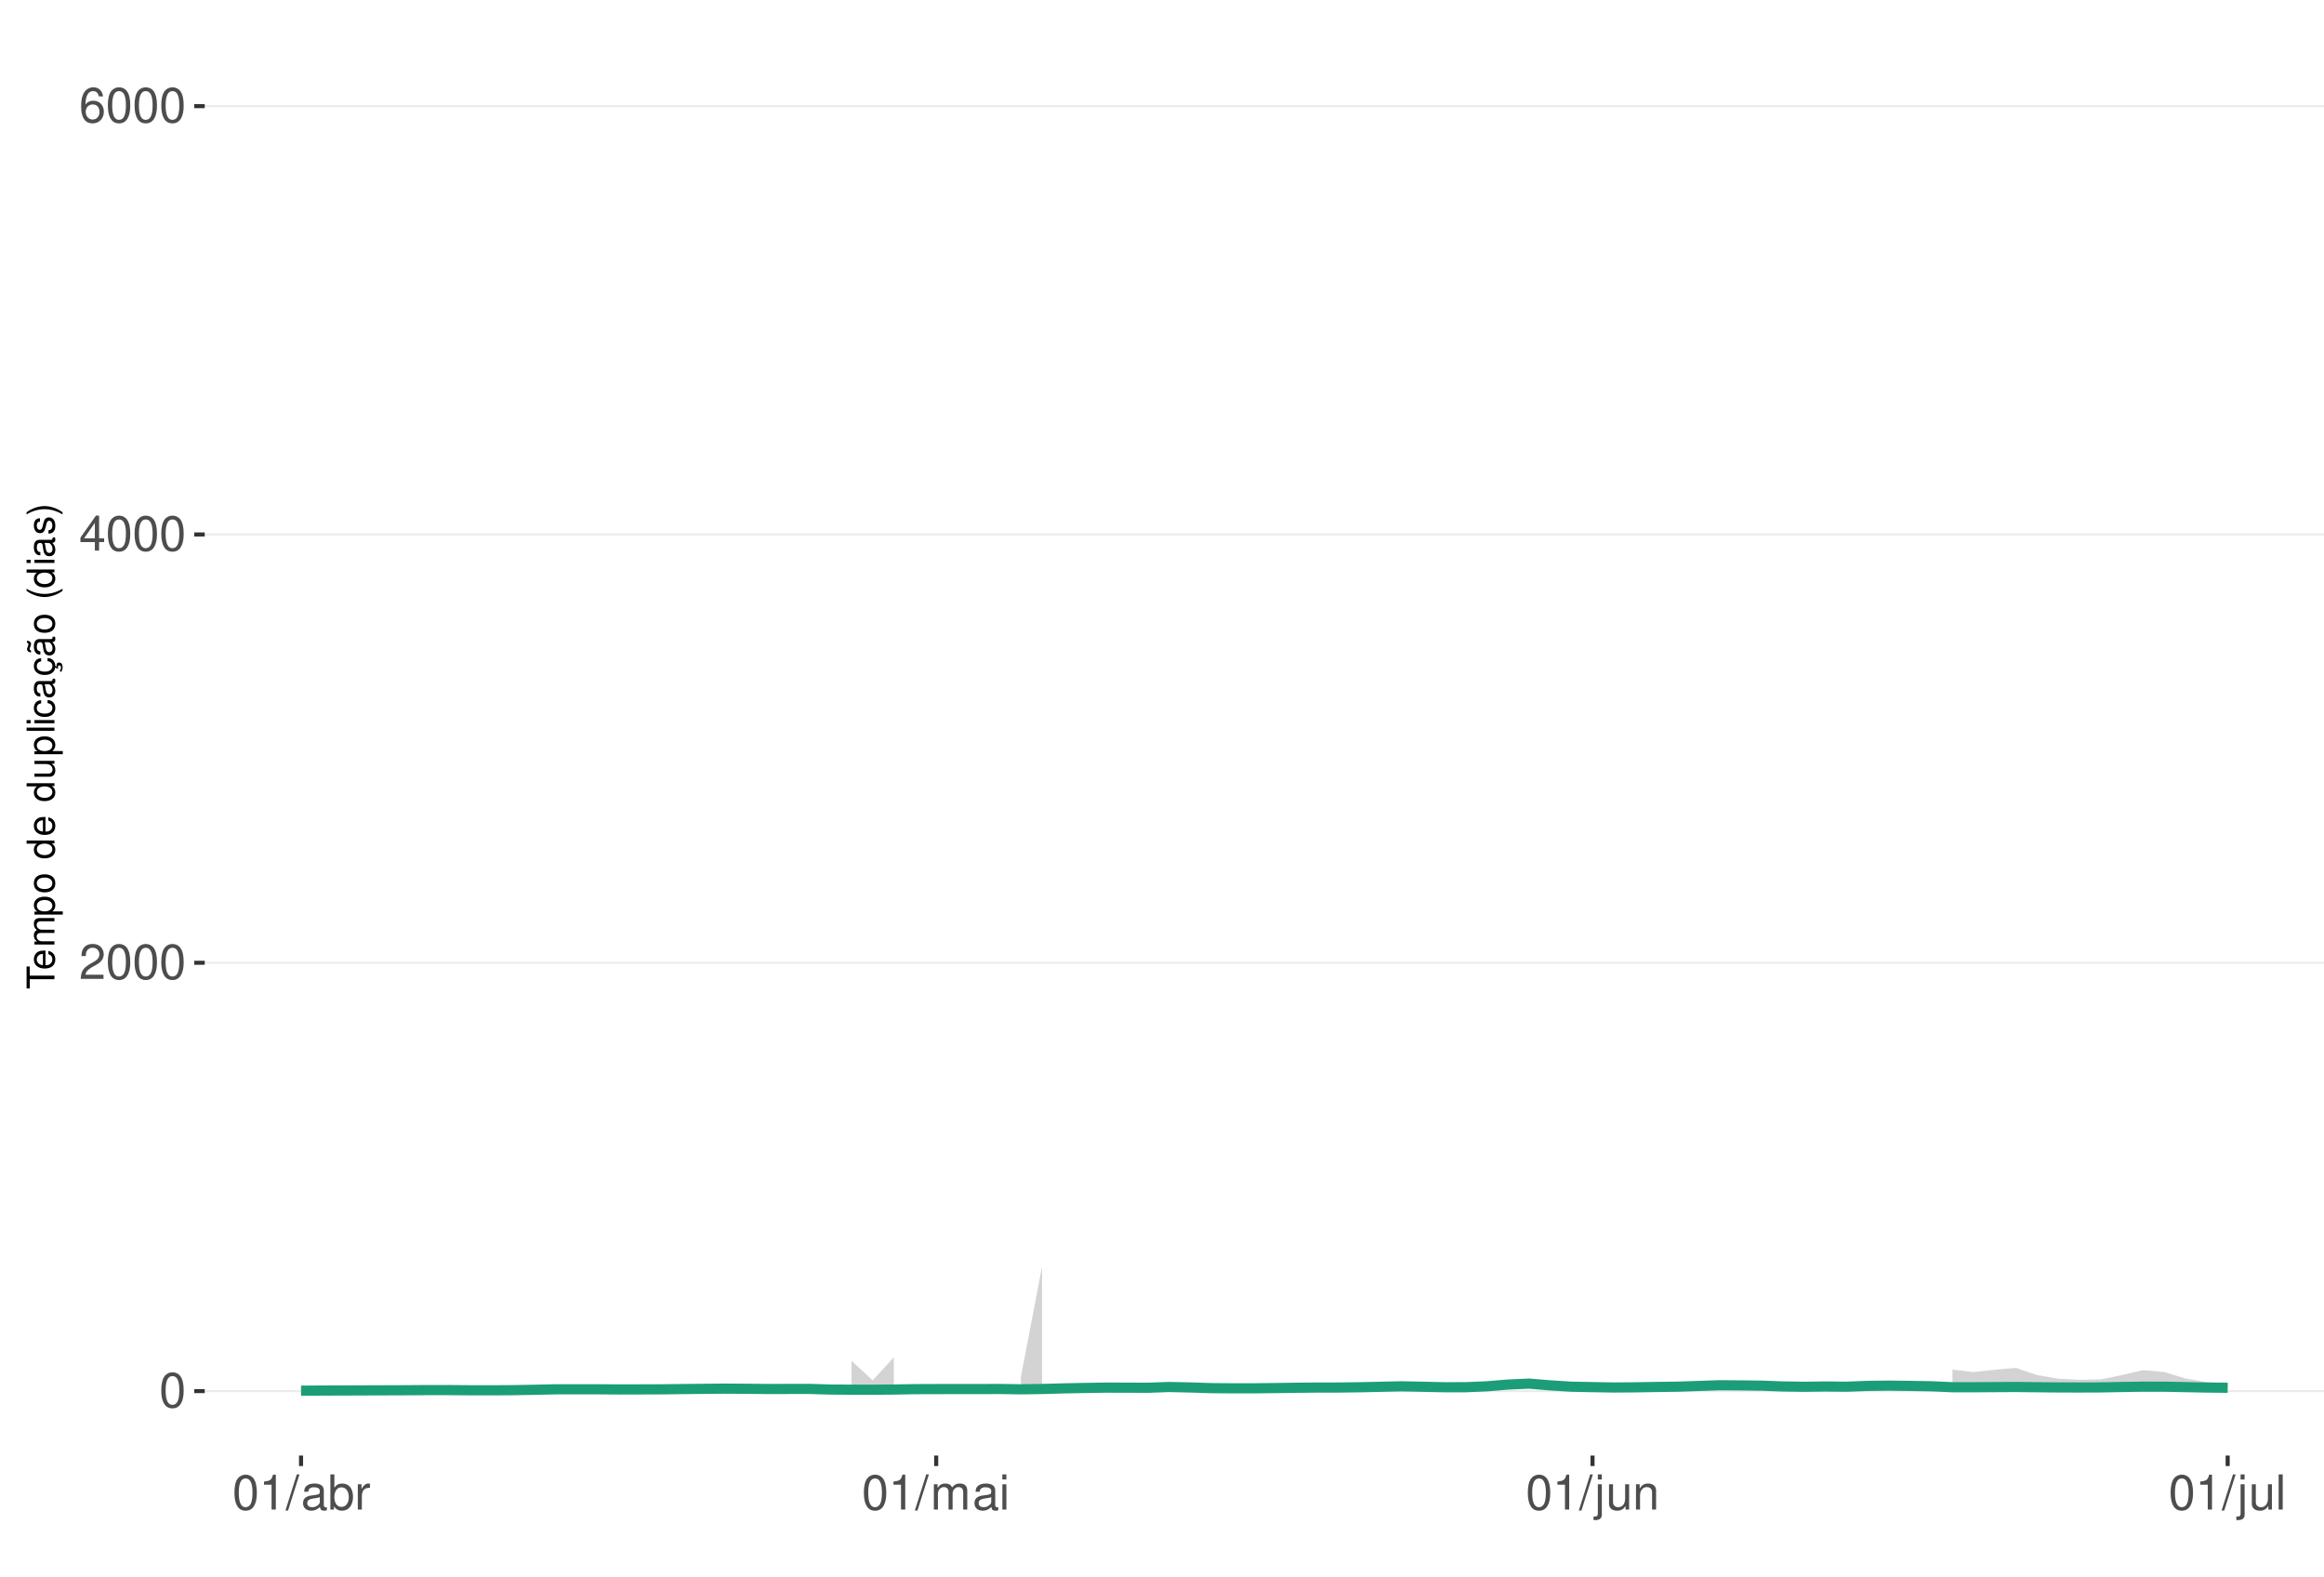
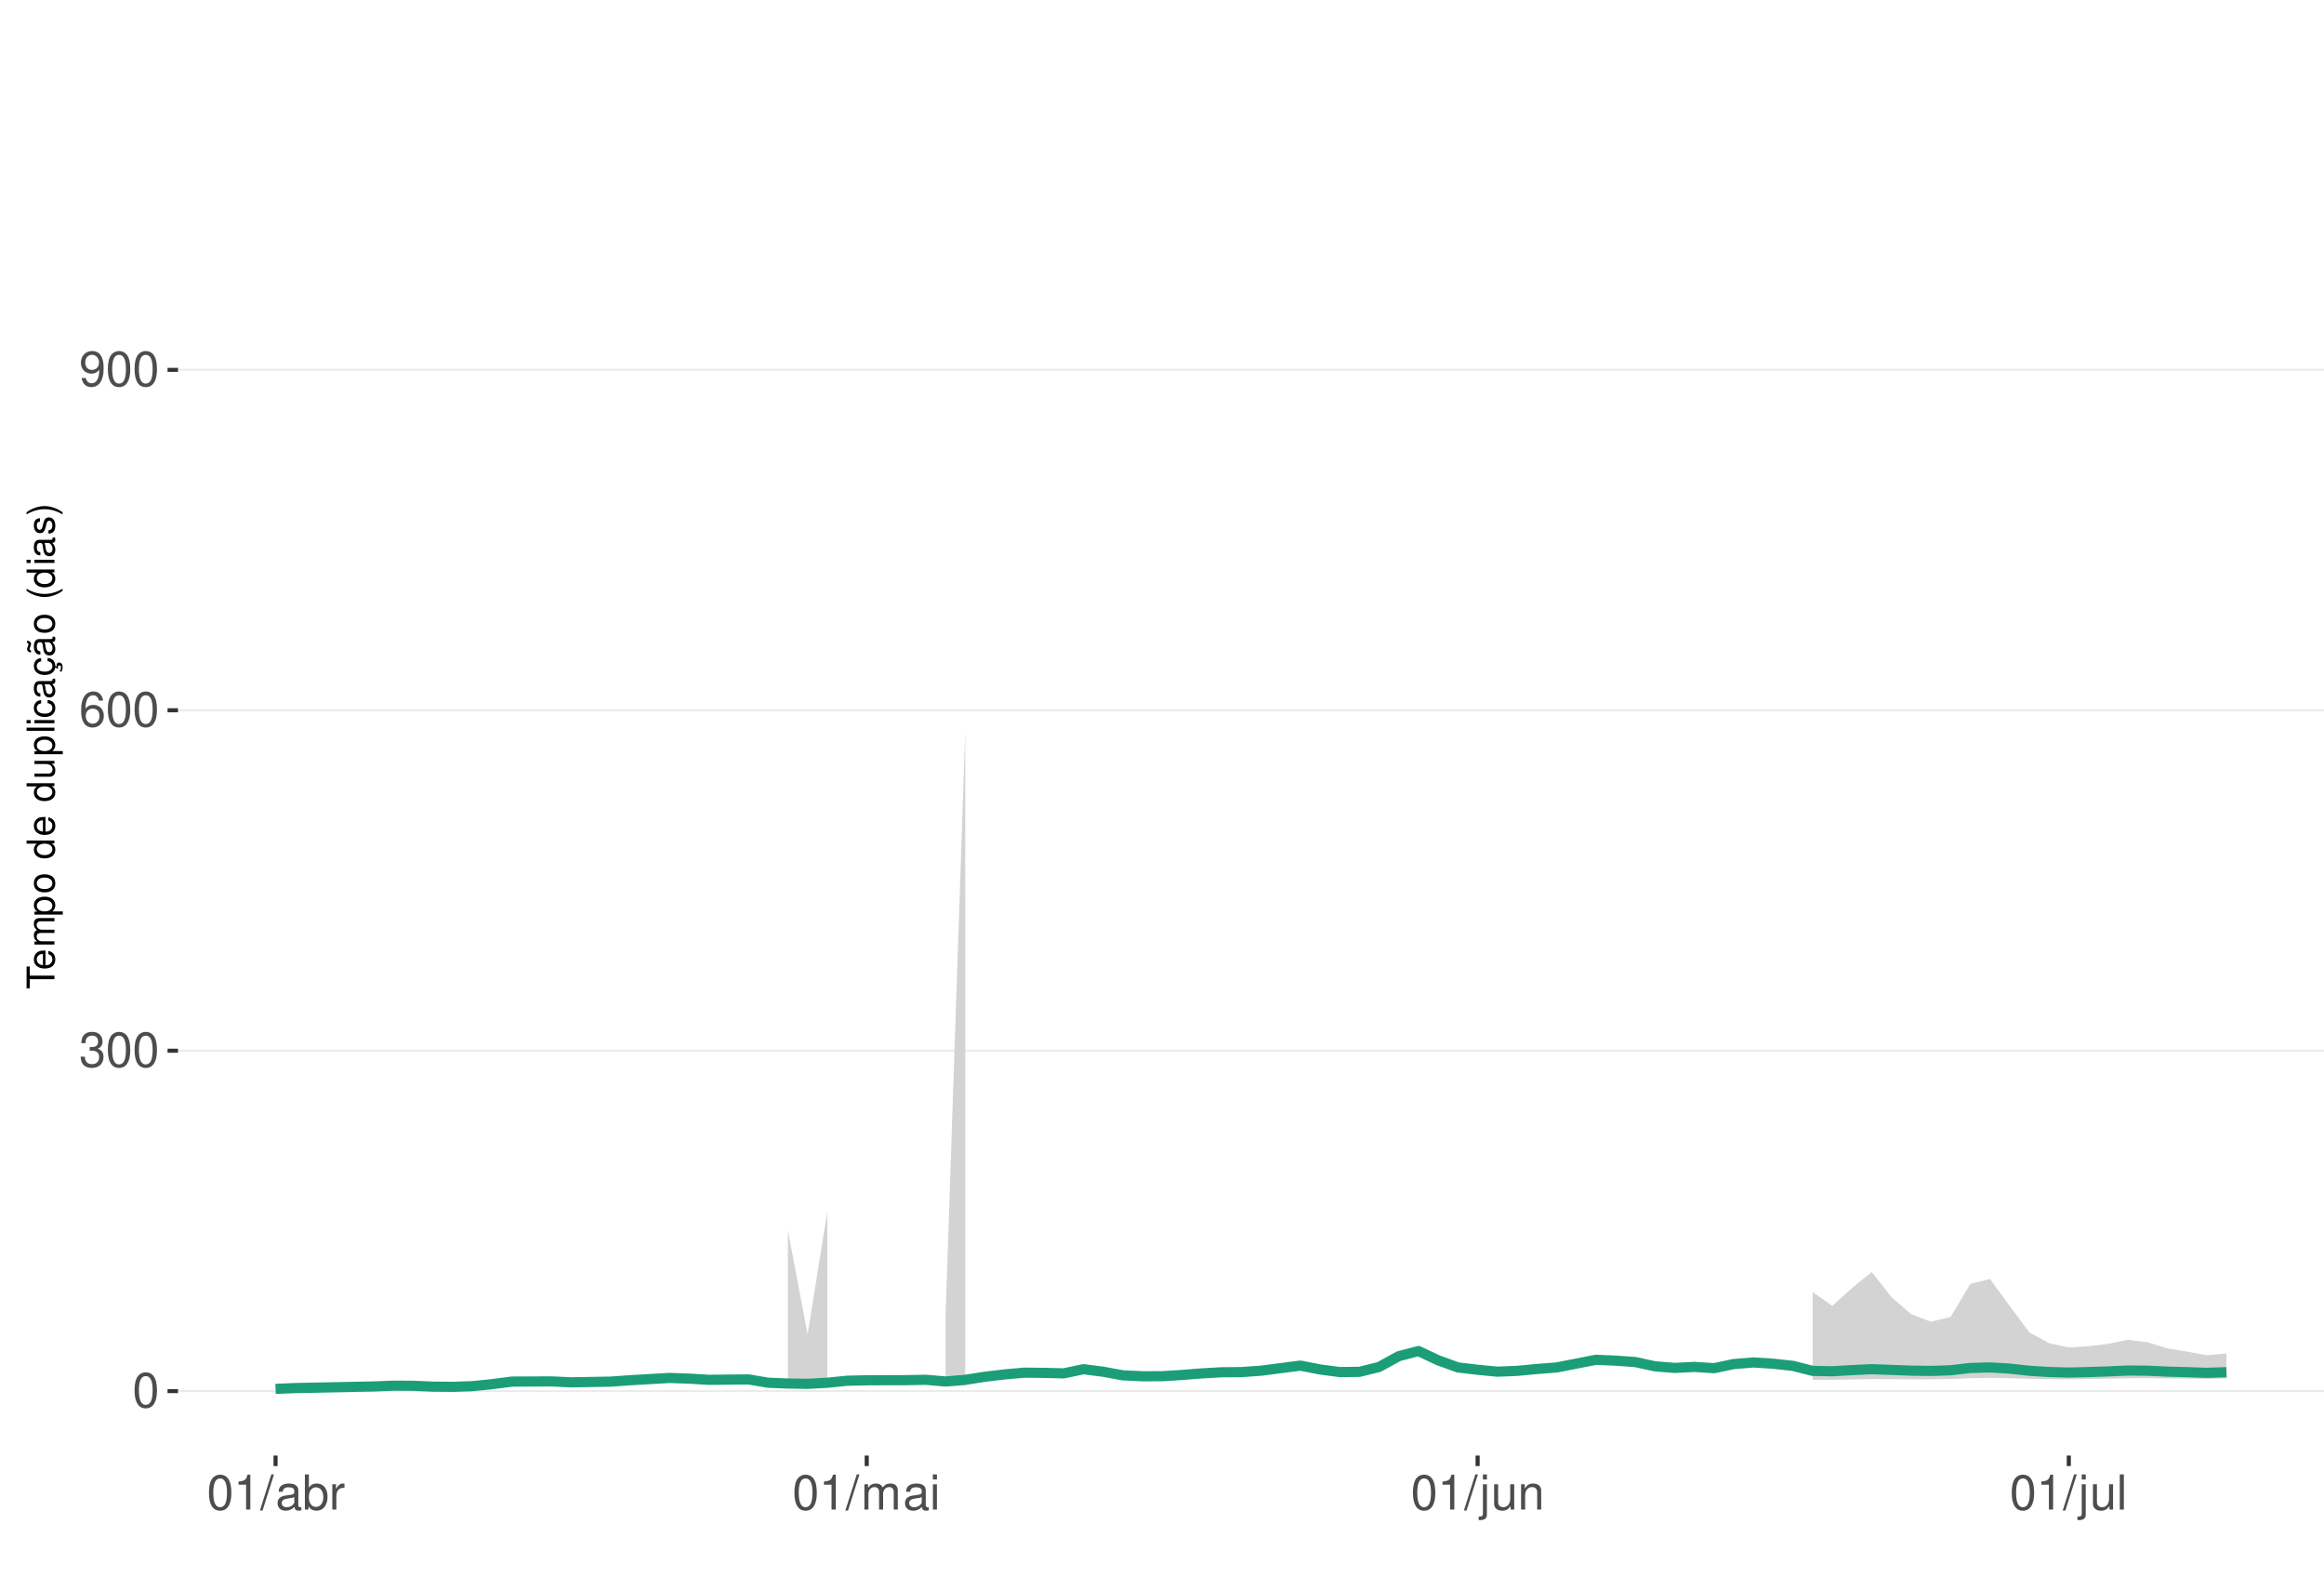
<svg xmlns="http://www.w3.org/2000/svg" xmlns:xlink="http://www.w3.org/1999/xlink" width="609pt" height="413pt" viewBox="0 0 609 413" version="1.1">
  <defs>
    <g>
      <symbol overflow="visible" id="glyph0-0">
        <path style="stroke:none;" d="" />
      </symbol>
      <symbol overflow="visible" id="glyph0-1">
        <path style="stroke:none;" d="M 3.484 -9.156 C 2.641 -9.156 1.891 -8.766 1.422 -8.156 C 0.828 -7.344 0.547 -6.125 0.547 -4.422 C 0.547 -1.344 1.562 0.297 3.484 0.297 C 5.375 0.297 6.422 -1.344 6.422 -4.359 C 6.422 -6.125 6.141 -7.312 5.547 -8.156 C 5.078 -8.781 4.328 -9.156 3.484 -9.156 Z M 3.484 -8.156 C 4.688 -8.156 5.281 -6.938 5.281 -4.453 C 5.281 -1.844 4.703 -0.625 3.453 -0.625 C 2.281 -0.625 1.688 -1.891 1.688 -4.422 C 1.688 -6.938 2.281 -8.156 3.484 -8.156 Z M 3.484 -8.156 " />
      </symbol>
      <symbol overflow="visible" id="glyph0-2">
-         <path style="stroke:none;" d="M 6.406 -1.094 L 1.688 -1.094 C 1.797 -1.859 2.203 -2.344 3.297 -3.016 L 4.562 -3.719 C 5.828 -4.422 6.469 -5.359 6.469 -6.484 C 6.469 -7.234 6.156 -7.953 5.625 -8.438 C 5.094 -8.922 4.438 -9.156 3.594 -9.156 C 2.453 -9.156 1.609 -8.75 1.109 -7.953 C 0.797 -7.484 0.656 -6.906 0.625 -5.984 L 1.75 -5.984 C 1.781 -6.609 1.859 -6.969 2.016 -7.281 C 2.297 -7.828 2.891 -8.172 3.562 -8.172 C 4.562 -8.172 5.328 -7.438 5.328 -6.453 C 5.328 -5.719 4.906 -5.094 4.109 -4.625 L 2.953 -3.953 C 1.078 -2.875 0.531 -2.016 0.438 -0.016 L 6.406 -0.016 Z M 6.406 -1.094 " />
+         <path style="stroke:none;" d="M 2.797 -4.219 L 3.406 -4.219 C 4.625 -4.219 5.266 -3.641 5.266 -2.547 C 5.266 -1.391 4.562 -0.703 3.422 -0.703 C 2.188 -0.703 1.594 -1.312 1.516 -2.656 L 0.406 -2.656 C 0.453 -1.922 0.578 -1.438 0.797 -1.031 C 1.266 -0.156 2.141 0.297 3.359 0.297 C 5.219 0.297 6.406 -0.828 6.406 -2.562 C 6.406 -3.719 5.969 -4.359 4.891 -4.734 C 5.719 -5.078 6.141 -5.703 6.141 -6.625 C 6.141 -8.203 5.109 -9.156 3.406 -9.156 C 1.594 -9.156 0.625 -8.141 0.594 -6.203 L 1.703 -6.203 C 1.719 -6.766 1.766 -7.078 1.906 -7.359 C 2.172 -7.875 2.719 -8.172 3.422 -8.172 C 4.406 -8.172 5 -7.578 5 -6.594 C 5 -5.953 4.766 -5.562 4.281 -5.344 C 3.969 -5.219 3.562 -5.156 2.797 -5.156 Z M 2.797 -4.219 " />
      </symbol>
      <symbol overflow="visible" id="glyph0-3">
-         <path style="stroke:none;" d="M 4.141 -2.219 L 4.141 0 L 5.25 0 L 5.25 -2.219 L 6.578 -2.219 L 6.578 -3.219 L 5.25 -3.219 L 5.25 -9.156 L 4.422 -9.156 L 0.359 -3.391 L 0.359 -2.219 Z M 4.141 -3.219 L 1.328 -3.219 L 4.141 -7.25 Z M 4.141 -3.219 " />
+         <path style="stroke:none;" d="M 6.297 -6.766 C 6.094 -8.266 5.125 -9.156 3.766 -9.156 C 2.766 -9.156 1.891 -8.672 1.359 -7.844 C 0.781 -6.953 0.547 -5.828 0.547 -4.172 C 0.547 -2.625 0.766 -1.656 1.297 -0.844 C 1.781 -0.094 2.562 0.297 3.562 0.297 C 5.266 0.297 6.5 -0.984 6.5 -2.766 C 6.5 -4.453 5.359 -5.641 3.75 -5.641 C 2.859 -5.641 2.172 -5.312 1.688 -4.641 C 1.703 -6.906 2.406 -8.156 3.688 -8.156 C 4.469 -8.156 5.016 -7.656 5.188 -6.766 Z M 3.609 -4.656 C 4.688 -4.656 5.359 -3.891 5.359 -2.688 C 5.359 -1.531 4.594 -0.703 3.562 -0.703 C 2.531 -0.703 1.75 -1.562 1.75 -2.734 C 1.75 -3.875 2.5 -4.656 3.609 -4.656 Z M 3.609 -4.656 " />
      </symbol>
      <symbol overflow="visible" id="glyph0-4">
-         <path style="stroke:none;" d="M 6.297 -6.766 C 6.094 -8.266 5.125 -9.156 3.766 -9.156 C 2.766 -9.156 1.891 -8.672 1.359 -7.844 C 0.781 -6.953 0.547 -5.828 0.547 -4.172 C 0.547 -2.625 0.766 -1.656 1.297 -0.844 C 1.781 -0.094 2.562 0.297 3.562 0.297 C 5.266 0.297 6.5 -0.984 6.5 -2.766 C 6.5 -4.453 5.359 -5.641 3.75 -5.641 C 2.859 -5.641 2.172 -5.312 1.688 -4.641 C 1.703 -6.906 2.406 -8.156 3.688 -8.156 C 4.469 -8.156 5.016 -7.656 5.188 -6.766 Z M 3.609 -4.656 C 4.688 -4.656 5.359 -3.891 5.359 -2.688 C 5.359 -1.531 4.594 -0.703 3.562 -0.703 C 2.531 -0.703 1.75 -1.562 1.75 -2.734 C 1.75 -3.875 2.5 -4.656 3.609 -4.656 Z M 3.609 -4.656 " />
+         <path style="stroke:none;" d="M 0.672 -2.094 C 0.891 -0.594 1.844 0.297 3.219 0.297 C 4.219 0.297 5.094 -0.188 5.625 -1.016 C 6.188 -1.906 6.438 -3.031 6.438 -4.688 C 6.438 -6.234 6.219 -7.203 5.688 -8.016 C 5.188 -8.766 4.406 -9.156 3.422 -9.156 C 1.703 -9.156 0.484 -7.875 0.484 -6.094 C 0.484 -4.422 1.625 -3.234 3.234 -3.234 C 4.094 -3.234 4.719 -3.531 5.297 -4.234 C 5.281 -1.953 4.562 -0.703 3.297 -0.703 C 2.5 -0.703 1.969 -1.203 1.781 -2.094 Z M 3.406 -8.172 C 4.438 -8.172 5.234 -7.297 5.234 -6.125 C 5.234 -5 4.469 -4.219 3.359 -4.219 C 2.297 -4.219 1.625 -4.969 1.625 -6.188 C 1.625 -7.344 2.359 -8.172 3.406 -8.172 Z M 3.406 -8.172 " />
      </symbol>
      <symbol overflow="visible" id="glyph0-5">
        <path style="stroke:none;" d="M 3.281 -6.516 L 3.281 0 L 4.391 0 L 4.391 -9.156 L 3.656 -9.156 C 3.266 -7.75 3.016 -7.562 1.297 -7.328 L 1.297 -6.516 Z M 3.281 -6.516 " />
      </symbol>
      <symbol overflow="visible" id="glyph0-6">
        <path style="stroke:none;" d="M 2.891 -9.219 L -0.094 0.25 L 0.594 0.25 L 3.594 -9.219 Z M 2.891 -9.219 " />
      </symbol>
      <symbol overflow="visible" id="glyph0-7">
        <path style="stroke:none;" d="M 6.766 -0.625 C 6.656 -0.594 6.609 -0.594 6.547 -0.594 C 6.172 -0.594 5.969 -0.781 5.969 -1.109 L 5.969 -5.016 C 5.969 -6.188 5.109 -6.828 3.484 -6.828 C 2.5 -6.828 1.734 -6.547 1.281 -6.047 C 0.969 -5.703 0.844 -5.328 0.828 -4.672 L 1.891 -4.672 C 1.969 -5.484 2.453 -5.844 3.438 -5.844 C 4.406 -5.844 4.922 -5.5 4.922 -4.859 L 4.922 -4.578 C 4.906 -4.125 4.688 -3.969 3.828 -3.844 C 2.328 -3.656 2.094 -3.609 1.703 -3.438 C 0.922 -3.109 0.531 -2.531 0.531 -1.672 C 0.531 -0.469 1.359 0.297 2.703 0.297 C 3.547 0.297 4.219 0 4.969 -0.688 C 5.031 0 5.359 0.297 6.047 0.297 C 6.281 0.297 6.422 0.266 6.766 0.172 Z M 4.922 -2.094 C 4.922 -1.734 4.828 -1.516 4.5 -1.234 C 4.078 -0.828 3.562 -0.625 2.938 -0.625 C 2.109 -0.625 1.625 -1.031 1.625 -1.703 C 1.625 -2.391 2.094 -2.75 3.234 -2.906 C 4.359 -3.062 4.562 -3.109 4.922 -3.281 Z M 4.922 -2.094 " />
      </symbol>
      <symbol overflow="visible" id="glyph0-8">
        <path style="stroke:none;" d="M 0.688 -9.219 L 0.688 0 L 1.625 0 L 1.625 -0.844 C 2.141 -0.078 2.812 0.297 3.734 0.297 C 5.484 0.297 6.625 -1.141 6.625 -3.344 C 6.625 -5.5 5.547 -6.828 3.781 -6.828 C 2.875 -6.828 2.234 -6.484 1.734 -5.734 L 1.734 -9.219 Z M 3.578 -5.828 C 4.766 -5.828 5.516 -4.812 5.516 -3.234 C 5.516 -1.719 4.734 -0.703 3.578 -0.703 C 2.453 -0.703 1.734 -1.703 1.734 -3.266 C 1.734 -4.828 2.453 -5.828 3.578 -5.828 Z M 3.578 -5.828 " />
      </symbol>
      <symbol overflow="visible" id="glyph0-9">
        <path style="stroke:none;" d="M 0.875 -6.625 L 0.875 0 L 1.938 0 L 1.938 -3.438 C 1.953 -5.031 2.609 -5.75 4.062 -5.703 L 4.062 -6.781 C 3.891 -6.812 3.781 -6.828 3.656 -6.828 C 2.969 -6.828 2.453 -6.422 1.844 -5.422 L 1.844 -6.625 Z M 0.875 -6.625 " />
      </symbol>
      <symbol overflow="visible" id="glyph0-10">
        <path style="stroke:none;" d="M 0.891 -6.625 L 0.891 0 L 1.953 0 L 1.953 -4.156 C 1.953 -5.125 2.641 -5.891 3.5 -5.891 C 4.297 -5.891 4.734 -5.422 4.734 -4.562 L 4.734 0 L 5.797 0 L 5.797 -4.156 C 5.797 -5.125 6.5 -5.891 7.359 -5.891 C 8.125 -5.891 8.578 -5.406 8.578 -4.562 L 8.578 0 L 9.641 0 L 9.641 -4.969 C 9.641 -6.156 8.953 -6.828 7.719 -6.828 C 6.828 -6.828 6.297 -6.562 5.688 -5.812 C 5.297 -6.516 4.766 -6.828 3.891 -6.828 C 3.016 -6.828 2.422 -6.5 1.859 -5.688 L 1.859 -6.625 Z M 0.891 -6.625 " />
      </symbol>
      <symbol overflow="visible" id="glyph0-11">
        <path style="stroke:none;" d="M 1.891 -6.625 L 0.844 -6.625 L 0.844 0 L 1.891 0 Z M 1.891 -9.219 L 0.828 -9.219 L 0.828 -7.891 L 1.891 -7.891 Z M 1.891 -9.219 " />
      </symbol>
      <symbol overflow="visible" id="glyph0-12">
        <path style="stroke:none;" d="M 0.891 -6.625 L 0.891 0.969 C 0.891 1.625 0.688 1.828 0.031 1.828 C -0.047 1.828 -0.094 1.828 -0.234 1.828 L -0.234 2.719 C -0.094 2.75 -0.031 2.766 0.125 2.766 C 1.312 2.766 1.938 2.297 1.938 1.375 L 1.938 -6.625 Z M 1.938 -9.219 L 0.891 -9.219 L 0.891 -7.891 L 1.938 -7.891 Z M 1.938 -9.219 " />
      </symbol>
      <symbol overflow="visible" id="glyph0-13">
        <path style="stroke:none;" d="M 6.094 0 L 6.094 -6.625 L 5.047 -6.625 L 5.047 -2.875 C 5.047 -1.516 4.344 -0.625 3.234 -0.625 C 2.406 -0.625 1.875 -1.141 1.875 -1.938 L 1.875 -6.625 L 0.828 -6.625 L 0.828 -1.516 C 0.828 -0.422 1.641 0.297 2.938 0.297 C 3.906 0.297 4.531 -0.047 5.156 -0.922 L 5.156 0 Z M 6.094 0 " />
      </symbol>
      <symbol overflow="visible" id="glyph0-14">
        <path style="stroke:none;" d="M 0.891 -6.625 L 0.891 0 L 1.953 0 L 1.953 -3.656 C 1.953 -5.016 2.656 -5.891 3.75 -5.891 C 4.578 -5.891 5.109 -5.391 5.109 -4.594 L 5.109 0 L 6.156 0 L 6.156 -5.016 C 6.156 -6.109 5.344 -6.828 4.062 -6.828 C 3.078 -6.828 2.438 -6.438 1.859 -5.516 L 1.859 -6.625 Z M 0.891 -6.625 " />
      </symbol>
      <symbol overflow="visible" id="glyph0-15">
        <path style="stroke:none;" d="M 1.922 -9.219 L 0.859 -9.219 L 0.859 0 L 1.922 0 Z M 1.922 -9.219 " />
      </symbol>
      <symbol overflow="visible" id="glyph1-0">
        <path style="stroke:none;" d="" />
      </symbol>
      <symbol overflow="visible" id="glyph1-1">
        <path style="stroke:none;" d="M -6.469 -3.547 L -6.469 -5.938 L -7.297 -5.938 L -7.297 -0.203 L -6.469 -0.203 L -6.469 -2.609 L 0 -2.609 L 0 -3.547 Z M -6.469 -3.547 " />
      </symbol>
      <symbol overflow="visible" id="glyph1-2">
        <path style="stroke:none;" d="M -2.344 -5.125 C -3.141 -5.125 -3.625 -5.062 -4.016 -4.922 C -4.875 -4.578 -5.391 -3.781 -5.391 -2.797 C -5.391 -1.344 -4.281 -0.406 -2.547 -0.406 C -0.812 -0.406 0.234 -1.297 0.234 -2.781 C 0.234 -3.984 -0.453 -4.812 -1.594 -5.016 L -1.594 -4.188 C -0.906 -3.953 -0.547 -3.484 -0.547 -2.812 C -0.547 -2.281 -0.781 -1.828 -1.219 -1.547 C -1.516 -1.344 -1.812 -1.281 -2.344 -1.266 Z M -3.016 -1.297 C -3.984 -1.359 -4.625 -1.953 -4.625 -2.797 C -4.625 -3.641 -3.953 -4.234 -3.016 -4.234 Z M -3.016 -1.297 " />
      </symbol>
      <symbol overflow="visible" id="glyph1-3">
        <path style="stroke:none;" d="M -5.234 -0.703 L 0 -0.703 L 0 -1.547 L -3.297 -1.547 C -4.047 -1.547 -4.656 -2.094 -4.656 -2.766 C -4.656 -3.391 -4.281 -3.734 -3.609 -3.734 L 0 -3.734 L 0 -4.578 L -3.297 -4.578 C -4.047 -4.578 -4.656 -5.125 -4.656 -5.812 C -4.656 -6.422 -4.266 -6.781 -3.609 -6.781 L 0 -6.781 L 0 -7.625 L -3.938 -7.625 C -4.875 -7.625 -5.391 -7.078 -5.391 -6.094 C -5.391 -5.406 -5.188 -4.984 -4.594 -4.484 C -5.156 -4.188 -5.391 -3.766 -5.391 -3.078 C -5.391 -2.375 -5.125 -1.906 -4.5 -1.469 L -5.234 -1.469 Z M -5.234 -0.703 " />
      </symbol>
      <symbol overflow="visible" id="glyph1-4">
        <path style="stroke:none;" d="M 2.188 -0.547 L 2.188 -1.375 L -0.547 -1.375 C -0.016 -1.812 0.234 -2.312 0.234 -2.984 C 0.234 -4.344 -0.859 -5.234 -2.531 -5.234 C -4.297 -5.234 -5.391 -4.375 -5.391 -2.984 C -5.391 -2.266 -5.062 -1.703 -4.453 -1.312 L -5.234 -1.312 L -5.234 -0.547 Z M -4.609 -2.844 C -4.609 -3.766 -3.797 -4.359 -2.547 -4.359 C -1.359 -4.359 -0.547 -3.75 -0.547 -2.844 C -0.547 -1.953 -1.344 -1.375 -2.578 -1.375 C -3.812 -1.375 -4.609 -1.953 -4.609 -2.844 Z M -4.609 -2.844 " />
      </symbol>
      <symbol overflow="visible" id="glyph1-5">
        <path style="stroke:none;" d="M -5.391 -2.719 C -5.391 -1.234 -4.344 -0.359 -2.578 -0.359 C -0.812 -0.359 0.234 -1.234 0.234 -2.734 C 0.234 -4.203 -0.812 -5.094 -2.547 -5.094 C -4.359 -5.094 -5.391 -4.234 -5.391 -2.719 Z M -4.625 -2.734 C -4.625 -3.672 -3.844 -4.234 -2.547 -4.234 C -1.312 -4.234 -0.547 -3.656 -0.547 -2.734 C -0.547 -1.797 -1.312 -1.234 -2.578 -1.234 C -3.844 -1.234 -4.625 -1.797 -4.625 -2.734 Z M -4.625 -2.734 " />
      </symbol>
      <symbol overflow="visible" id="glyph1-6">
        <path style="stroke:none;" d="" />
      </symbol>
      <symbol overflow="visible" id="glyph1-7">
        <path style="stroke:none;" d="M -7.297 -4.953 L -7.297 -4.125 L -4.578 -4.125 C -5.109 -3.766 -5.391 -3.203 -5.391 -2.516 C -5.391 -1.156 -4.297 -0.266 -2.625 -0.266 C -0.859 -0.266 0.234 -1.125 0.234 -2.547 C 0.234 -3.266 -0.047 -3.766 -0.688 -4.203 L 0 -4.203 L 0 -4.953 Z M -4.609 -2.656 C -4.609 -3.547 -3.812 -4.125 -2.562 -4.125 C -1.344 -4.125 -0.547 -3.547 -0.547 -2.656 C -0.547 -1.734 -1.359 -1.125 -2.578 -1.125 C -3.797 -1.125 -4.609 -1.734 -4.609 -2.656 Z M -4.609 -2.656 " />
      </symbol>
      <symbol overflow="visible" id="glyph1-8">
        <path style="stroke:none;" d="M 0 -4.812 L -5.234 -4.812 L -5.234 -3.984 L -2.266 -3.984 C -1.203 -3.984 -0.5 -3.438 -0.5 -2.562 C -0.5 -1.906 -0.906 -1.484 -1.531 -1.484 L -5.234 -1.484 L -5.234 -0.656 L -1.203 -0.656 C -0.328 -0.656 0.234 -1.297 0.234 -2.312 C 0.234 -3.094 -0.047 -3.578 -0.734 -4.062 L 0 -4.062 Z M 0 -4.812 " />
      </symbol>
      <symbol overflow="visible" id="glyph1-9">
        <path style="stroke:none;" d="M -7.297 -1.516 L -7.297 -0.688 L 0 -0.688 L 0 -1.516 Z M -7.297 -1.516 " />
      </symbol>
      <symbol overflow="visible" id="glyph1-10">
        <path style="stroke:none;" d="M -5.234 -1.5 L -5.234 -0.672 L 0 -0.672 L 0 -1.5 Z M -7.297 -1.5 L -7.297 -0.656 L -6.234 -0.656 L -6.234 -1.5 Z M -7.297 -1.5 " />
      </symbol>
      <symbol overflow="visible" id="glyph1-11">
        <path style="stroke:none;" d="M -3.484 -4.703 C -3.984 -4.672 -4.312 -4.562 -4.609 -4.359 C -5.094 -4 -5.391 -3.375 -5.391 -2.641 C -5.391 -1.219 -4.266 -0.312 -2.531 -0.312 C -0.844 -0.312 0.234 -1.203 0.234 -2.625 C 0.234 -3.875 -0.516 -4.672 -1.797 -4.766 L -1.797 -3.938 C -0.953 -3.797 -0.547 -3.359 -0.547 -2.656 C -0.547 -1.734 -1.297 -1.188 -2.531 -1.188 C -3.844 -1.188 -4.625 -1.719 -4.625 -2.625 C -4.625 -3.328 -4.203 -3.766 -3.484 -3.875 Z M -3.484 -4.703 " />
      </symbol>
      <symbol overflow="visible" id="glyph1-12">
        <path style="stroke:none;" d="M -0.484 -5.344 C -0.469 -5.266 -0.469 -5.219 -0.469 -5.172 C -0.469 -4.875 -0.625 -4.719 -0.875 -4.719 L -3.953 -4.719 C -4.891 -4.719 -5.391 -4.047 -5.391 -2.75 C -5.391 -1.984 -5.172 -1.375 -4.781 -1.016 C -4.516 -0.766 -4.203 -0.672 -3.688 -0.656 L -3.688 -1.484 C -4.328 -1.562 -4.625 -1.938 -4.625 -2.719 C -4.625 -3.484 -4.344 -3.891 -3.844 -3.891 L -3.625 -3.891 C -3.266 -3.875 -3.125 -3.703 -3.047 -3.016 C -2.891 -1.844 -2.844 -1.656 -2.719 -1.344 C -2.453 -0.734 -2 -0.422 -1.312 -0.422 C -0.375 -0.422 0.234 -1.078 0.234 -2.141 C 0.234 -2.797 0 -3.328 -0.547 -3.922 C 0 -3.984 0.234 -4.234 0.234 -4.781 C 0.234 -4.953 0.203 -5.062 0.141 -5.344 Z M -1.656 -3.891 C -1.375 -3.891 -1.203 -3.812 -0.969 -3.562 C -0.656 -3.219 -0.5 -2.812 -0.5 -2.312 C -0.5 -1.672 -0.812 -1.297 -1.344 -1.297 C -1.891 -1.297 -2.172 -1.656 -2.297 -2.547 C -2.422 -3.438 -2.453 -3.609 -2.594 -3.891 Z M -1.656 -3.891 " />
      </symbol>
      <symbol overflow="visible" id="glyph1-13">
        <path style="stroke:none;" d="M 0.234 -2.641 C 0.234 -3.875 -0.547 -4.703 -1.797 -4.766 L -1.797 -3.938 C -0.953 -3.797 -0.531 -3.359 -0.531 -2.656 C -0.531 -1.734 -1.281 -1.188 -2.516 -1.188 C -3.844 -1.188 -4.625 -1.719 -4.625 -2.625 C -4.625 -3.328 -4.203 -3.766 -3.484 -3.875 L -3.484 -4.703 C -3.984 -4.672 -4.312 -4.562 -4.609 -4.359 C -5.094 -4 -5.391 -3.375 -5.391 -2.641 C -5.391 -1.219 -4.266 -0.312 -2.531 -0.312 C -1.469 -0.312 -0.625 -0.672 -0.156 -1.312 C 0.047 -1.594 0.125 -1.812 0.203 -2.25 L 0.922 -1.938 L 0.984 -2.062 C 0.938 -2.188 0.906 -2.25 0.906 -2.375 C 0.906 -2.656 1.047 -2.828 1.281 -2.828 C 1.547 -2.828 1.734 -2.594 1.734 -2.297 C 1.734 -2.031 1.672 -1.844 1.438 -1.406 L 1.406 -1.312 L 1.812 -1.094 C 2.078 -1.75 2.141 -1.953 2.141 -2.344 C 2.141 -3.109 1.781 -3.578 1.203 -3.578 C 0.781 -3.578 0.547 -3.297 0.547 -2.797 C 0.547 -2.703 0.547 -2.641 0.562 -2.516 Z M 0.234 -2.641 " />
      </symbol>
      <symbol overflow="visible" id="glyph1-14">
        <path style="stroke:none;" d="M -0.484 -5.344 C -0.469 -5.266 -0.469 -5.219 -0.469 -5.172 C -0.469 -4.875 -0.625 -4.719 -0.875 -4.719 L -3.953 -4.719 C -4.891 -4.719 -5.391 -4.047 -5.391 -2.75 C -5.391 -1.984 -5.172 -1.375 -4.781 -1.016 C -4.516 -0.766 -4.203 -0.672 -3.688 -0.656 L -3.688 -1.484 C -4.328 -1.562 -4.625 -1.938 -4.625 -2.719 C -4.625 -3.484 -4.344 -3.891 -3.844 -3.891 L -3.625 -3.891 C -3.266 -3.875 -3.125 -3.703 -3.047 -3.016 C -2.891 -1.844 -2.844 -1.656 -2.719 -1.344 C -2.453 -0.734 -2 -0.422 -1.312 -0.422 C -0.375 -0.422 0.234 -1.078 0.234 -2.141 C 0.234 -2.797 0 -3.328 -0.547 -3.922 C 0 -3.984 0.234 -4.234 0.234 -4.781 C 0.234 -4.953 0.203 -5.062 0.141 -5.344 Z M -1.656 -3.891 C -1.375 -3.891 -1.203 -3.812 -0.969 -3.562 C -0.656 -3.219 -0.5 -2.812 -0.5 -2.312 C -0.5 -1.672 -0.812 -1.297 -1.344 -1.297 C -1.891 -1.297 -2.172 -1.656 -2.297 -2.547 C -2.422 -3.438 -2.453 -3.609 -2.594 -3.891 Z M -7.172 -3.75 C -6.922 -3.672 -6.812 -3.547 -6.812 -3.375 C -6.812 -3.25 -6.875 -2.984 -6.984 -2.734 C -7.156 -2.312 -7.172 -2.25 -7.172 -2.047 C -7.172 -1.594 -6.797 -1.297 -6.141 -1.188 L -6.141 -1.766 C -6.375 -1.812 -6.5 -1.938 -6.5 -2.094 C -6.5 -2.203 -6.469 -2.344 -6.375 -2.578 C -6.156 -3.156 -6.125 -3.234 -6.125 -3.438 C -6.125 -3.922 -6.484 -4.219 -7.172 -4.312 Z M -7.172 -3.75 " />
      </symbol>
      <symbol overflow="visible" id="glyph1-15">
        <path style="stroke:none;" d="M -7.297 -2.359 C -5.984 -1.359 -4.156 -0.734 -2.594 -0.734 C -1.016 -0.734 0.812 -1.359 2.125 -2.359 L 2.125 -2.906 C 0.688 -2.031 -0.984 -1.547 -2.594 -1.547 C -4.188 -1.547 -5.875 -2.031 -7.297 -2.906 Z M -7.297 -2.359 " />
      </symbol>
      <symbol overflow="visible" id="glyph1-16">
        <path style="stroke:none;" d="M -3.781 -4.375 C -4.812 -4.375 -5.391 -3.688 -5.391 -2.484 C -5.391 -1.266 -4.766 -0.469 -3.797 -0.469 C -2.969 -0.469 -2.578 -0.891 -2.281 -2.125 L -2.094 -2.906 C -1.953 -3.484 -1.734 -3.719 -1.375 -3.719 C -0.875 -3.719 -0.547 -3.234 -0.547 -2.5 C -0.547 -2.047 -0.672 -1.672 -0.891 -1.453 C -1.047 -1.328 -1.188 -1.266 -1.562 -1.219 L -1.562 -0.344 C -0.344 -0.375 0.234 -1.062 0.234 -2.438 C 0.234 -3.75 -0.422 -4.594 -1.438 -4.594 C -2.203 -4.594 -2.641 -4.156 -2.891 -3.109 L -3.078 -2.312 C -3.234 -1.625 -3.453 -1.344 -3.828 -1.344 C -4.312 -1.344 -4.625 -1.766 -4.625 -2.453 C -4.625 -3.125 -4.328 -3.484 -3.781 -3.5 Z M -3.781 -4.375 " />
      </symbol>
      <symbol overflow="visible" id="glyph1-17">
        <path style="stroke:none;" d="M 2.125 -0.938 C 0.812 -1.938 -1.016 -2.562 -2.578 -2.562 C -4.156 -2.562 -5.984 -1.938 -7.297 -0.938 L -7.297 -0.375 C -5.859 -1.266 -4.188 -1.75 -2.578 -1.75 C -0.984 -1.75 0.703 -1.266 2.125 -0.375 Z M 2.125 -0.938 " />
      </symbol>
    </g>
    <clipPath id="clip1">
-       <path d="M 53.645 9.961 L 609 9.961 L 609 381.328 L 53.645 381.328 Z M 53.645 9.961 " />
+       <path d="M 46.645 9.961 L 609 9.961 L 609 381.328 L 46.645 381.328 Z M 46.645 9.961 " />
    </clipPath>
    <clipPath id="clip2">
-       <path d="M 53.645 364 L 609 364 L 609 365 L 53.645 365 Z M 53.645 364 " />
+       <path d="M 46.645 364 L 609 364 L 609 365 L 46.645 365 Z M 46.645 364 " />
    </clipPath>
    <clipPath id="clip3">
-       <path d="M 53.645 251 L 609 251 L 609 253 L 53.645 253 Z M 53.645 251 " />
+       <path d="M 46.645 275 L 609 275 L 609 276 L 46.645 276 Z M 46.645 275 " />
    </clipPath>
    <clipPath id="clip4">
-       <path d="M 53.645 139 L 609 139 L 609 141 L 53.645 141 Z M 53.645 139 " />
+       <path d="M 46.645 185 L 609 185 L 609 187 L 46.645 187 Z M 46.645 185 " />
    </clipPath>
    <clipPath id="clip5">
-       <path d="M 53.645 27 L 609 27 L 609 29 L 53.645 29 Z M 53.645 27 " />
+       <path d="M 46.645 96 L 609 96 L 609 98 L 46.645 98 Z M 46.645 96 " />
    </clipPath>
  </defs>
  <g id="surface271">
    <rect x="0" y="0" width="609" height="413" style="fill:rgb(100%,100%,100%);fill-opacity:1;stroke:none;" />
    <rect x="0" y="0" width="609" height="413" style="fill:rgb(100%,100%,100%);fill-opacity:1;stroke:none;" />
    <path style="fill:none;stroke-width:1.067;stroke-linecap:round;stroke-linejoin:round;stroke:rgb(100%,100%,100%);stroke-opacity:1;stroke-miterlimit:10;" d="M 0 413 L 609 413 L 609 0 L 0 0 Z M 0 413 " />
    <g clip-path="url(#clip1)" clip-rule="nonzero">
-       <path style=" stroke:none;fill-rule:nonzero;fill:rgb(100%,100%,100%);fill-opacity:1;" d="M 53.645 381.328 L 609 381.328 L 609 9.961 L 53.645 9.961 Z M 53.645 381.328 " />
+       <path style=" stroke:none;fill-rule:nonzero;fill:rgb(100%,100%,100%);fill-opacity:1;" d="M 46.645 381.328 L 609 381.328 L 609 9.961 L 46.645 9.961 Z M 46.645 381.328 " />
    </g>
    <g clip-path="url(#clip2)" clip-rule="nonzero">
-       <path style="fill:none;stroke-width:0.533;stroke-linecap:butt;stroke-linejoin:round;stroke:rgb(92.157%,92.157%,92.157%);stroke-opacity:1;stroke-miterlimit:10;" d="M 53.645 364.449 L 609 364.449 " />
+       <path style="fill:none;stroke-width:0.533;stroke-linecap:butt;stroke-linejoin:round;stroke:rgb(92.157%,92.157%,92.157%);stroke-opacity:1;stroke-miterlimit:10;" d="M 46.645 364.449 L 609 364.449 " />
    </g>
    <g clip-path="url(#clip3)" clip-rule="nonzero">
-       <path style="fill:none;stroke-width:0.533;stroke-linecap:butt;stroke-linejoin:round;stroke:rgb(92.157%,92.157%,92.157%);stroke-opacity:1;stroke-miterlimit:10;" d="M 53.645 252.234 L 609 252.234 " />
+       <path style="fill:none;stroke-width:0.533;stroke-linecap:butt;stroke-linejoin:round;stroke:rgb(92.157%,92.157%,92.157%);stroke-opacity:1;stroke-miterlimit:10;" d="M 46.645 275.266 L 609 275.266 " />
    </g>
    <g clip-path="url(#clip4)" clip-rule="nonzero">
-       <path style="fill:none;stroke-width:0.533;stroke-linecap:butt;stroke-linejoin:round;stroke:rgb(92.157%,92.157%,92.157%);stroke-opacity:1;stroke-miterlimit:10;" d="M 53.645 140.02 L 609 140.02 " />
+       <path style="fill:none;stroke-width:0.533;stroke-linecap:butt;stroke-linejoin:round;stroke:rgb(92.157%,92.157%,92.157%);stroke-opacity:1;stroke-miterlimit:10;" d="M 46.645 186.082 L 609 186.082 " />
    </g>
    <g clip-path="url(#clip5)" clip-rule="nonzero">
-       <path style="fill:none;stroke-width:0.533;stroke-linecap:butt;stroke-linejoin:round;stroke:rgb(92.157%,92.157%,92.157%);stroke-opacity:1;stroke-miterlimit:10;" d="M 53.645 27.805 L 609 27.805 " />
-     </g>
-     <path style=" stroke:none;fill-rule:nonzero;fill:rgb(82.745%,82.745%,82.745%);fill-opacity:1;" d="M 223.137 356.504 L 228.684 361.633 L 234.234 355.578 L 234.234 364.238 L 228.684 364.258 L 223.137 364.258 Z M 223.137 356.504 " />
-     <path style=" stroke:none;fill-rule:nonzero;fill:rgb(82.745%,82.745%,82.745%);fill-opacity:1;" d="M 267.52 360.719 L 273.07 331.797 L 273.07 364.168 L 267.52 364.195 Z M 267.52 360.719 " />
-     <path style=" stroke:none;fill-rule:nonzero;fill:rgb(82.745%,82.745%,82.745%);fill-opacity:1;" d="M 511.633 358.812 L 517.18 359.457 L 522.73 358.848 L 528.277 358.367 L 533.824 360.254 L 539.371 361.184 L 544.922 361.484 L 550.469 361.379 L 556.016 360.254 L 561.566 358.961 L 567.113 359.445 L 572.66 361.121 L 578.207 362.098 L 583.758 362.488 L 583.758 363.883 L 578.207 363.859 L 572.66 363.824 L 567.113 363.793 L 561.566 363.797 L 556.016 363.828 L 550.469 363.867 L 544.922 363.883 L 539.371 363.883 L 528.277 363.852 L 522.73 363.867 L 517.18 363.883 L 511.633 363.887 Z M 511.633 358.812 " />
-     <path style="fill:none;stroke-width:2.667;stroke-linecap:butt;stroke-linejoin:round;stroke:rgb(10.588%,61.961%,46.667%);stroke-opacity:1;stroke-miterlimit:10;" d="M 78.887 364.336 L 84.438 364.297 L 95.531 364.258 L 106.629 364.219 L 112.176 364.18 L 117.723 364.184 L 123.273 364.227 L 128.82 364.238 L 134.367 364.203 L 139.918 364.102 L 145.465 363.977 L 156.559 363.969 L 162.109 364.012 L 173.203 363.98 L 178.754 363.91 L 189.848 363.797 L 195.398 363.832 L 200.945 363.891 L 206.492 363.879 L 212.039 363.871 L 217.59 364.035 L 223.137 364.074 L 228.684 364.086 L 234.234 364.035 L 239.781 363.934 L 245.328 363.914 L 250.875 363.91 L 256.426 363.906 L 261.973 363.891 L 267.52 363.973 L 273.07 363.891 L 278.617 363.734 L 284.164 363.621 L 289.711 363.535 L 295.262 363.547 L 300.809 363.57 L 306.355 363.363 L 311.906 363.492 L 317.453 363.668 L 323 363.715 L 328.547 363.711 L 334.098 363.648 L 339.645 363.57 L 345.191 363.516 L 350.742 363.508 L 356.289 363.438 L 367.383 363.188 L 372.934 363.309 L 378.48 363.43 L 384.027 363.426 L 389.578 363.188 L 395.125 362.734 L 400.672 362.484 L 406.219 362.938 L 411.77 363.289 L 417.316 363.402 L 422.863 363.496 L 428.414 363.457 L 433.961 363.363 L 439.508 363.289 L 445.055 363.102 L 450.605 362.91 L 456.152 362.953 L 461.699 363.02 L 467.25 363.23 L 472.797 363.309 L 478.344 363.238 L 483.891 363.293 L 489.441 363.078 L 494.988 363.012 L 500.535 363.082 L 506.086 363.18 L 511.633 363.426 L 517.18 363.434 L 522.73 363.395 L 528.277 363.363 L 533.824 363.43 L 539.371 363.48 L 544.922 363.496 L 550.469 363.473 L 556.016 363.367 L 561.566 363.281 L 567.113 363.289 L 578.207 363.508 L 583.758 363.566 " />
-     <g style="fill:rgb(30.196%,30.196%,30.196%);fill-opacity:1;">
-       <use xlink:href="#glyph0-1" x="41.715" y="368.671" />
-     </g>
-     <g style="fill:rgb(30.196%,30.196%,30.196%);fill-opacity:1;">
-       <use xlink:href="#glyph0-2" x="20.715" y="256.456" />
-       <use xlink:href="#glyph0-1" x="27.715" y="256.456" />
-       <use xlink:href="#glyph0-1" x="34.715" y="256.456" />
-       <use xlink:href="#glyph0-1" x="41.715" y="256.456" />
-     </g>
-     <g style="fill:rgb(30.196%,30.196%,30.196%);fill-opacity:1;">
-       <use xlink:href="#glyph0-3" x="20.715" y="144.241" />
-       <use xlink:href="#glyph0-1" x="27.715" y="144.241" />
-       <use xlink:href="#glyph0-1" x="34.715" y="144.241" />
-       <use xlink:href="#glyph0-1" x="41.715" y="144.241" />
-     </g>
-     <g style="fill:rgb(30.196%,30.196%,30.196%);fill-opacity:1;">
-       <use xlink:href="#glyph0-4" x="20.715" y="32.026" />
-       <use xlink:href="#glyph0-1" x="27.715" y="32.026" />
-       <use xlink:href="#glyph0-1" x="34.715" y="32.026" />
-       <use xlink:href="#glyph0-1" x="41.715" y="32.026" />
-     </g>
-     <path style="fill:none;stroke-width:1.067;stroke-linecap:butt;stroke-linejoin:round;stroke:rgb(20%,20%,20%);stroke-opacity:1;stroke-miterlimit:10;" d="M 50.906 364.449 L 53.645 364.449 " />
-     <path style="fill:none;stroke-width:1.067;stroke-linecap:butt;stroke-linejoin:round;stroke:rgb(20%,20%,20%);stroke-opacity:1;stroke-miterlimit:10;" d="M 50.906 252.234 L 53.645 252.234 " />
-     <path style="fill:none;stroke-width:1.067;stroke-linecap:butt;stroke-linejoin:round;stroke:rgb(20%,20%,20%);stroke-opacity:1;stroke-miterlimit:10;" d="M 50.906 140.02 L 53.645 140.02 " />
-     <path style="fill:none;stroke-width:1.067;stroke-linecap:butt;stroke-linejoin:round;stroke:rgb(20%,20%,20%);stroke-opacity:1;stroke-miterlimit:10;" d="M 50.906 27.805 L 53.645 27.805 " />
-     <path style="fill:none;stroke-width:1.067;stroke-linecap:butt;stroke-linejoin:round;stroke:rgb(20%,20%,20%);stroke-opacity:1;stroke-miterlimit:10;" d="M 78.887 384.07 L 78.887 381.328 " />
-     <path style="fill:none;stroke-width:1.067;stroke-linecap:butt;stroke-linejoin:round;stroke:rgb(20%,20%,20%);stroke-opacity:1;stroke-miterlimit:10;" d="M 245.328 384.07 L 245.328 381.328 " />
-     <path style="fill:none;stroke-width:1.067;stroke-linecap:butt;stroke-linejoin:round;stroke:rgb(20%,20%,20%);stroke-opacity:1;stroke-miterlimit:10;" d="M 417.316 384.07 L 417.316 381.328 " />
-     <path style="fill:none;stroke-width:1.067;stroke-linecap:butt;stroke-linejoin:round;stroke:rgb(20%,20%,20%);stroke-opacity:1;stroke-miterlimit:10;" d="M 583.758 384.07 L 583.758 381.328 " />
-     <g style="fill:rgb(30.196%,30.196%,30.196%);fill-opacity:1;">
-       <use xlink:href="#glyph0-1" x="60.887" y="395.483" />
-       <use xlink:href="#glyph0-5" x="67.887" y="395.483" />
-       <use xlink:href="#glyph0-6" x="74.887" y="395.483" />
-       <use xlink:href="#glyph0-7" x="78.887" y="395.483" />
-       <use xlink:href="#glyph0-8" x="85.887" y="395.483" />
-       <use xlink:href="#glyph0-9" x="92.887" y="395.483" />
-     </g>
-     <g style="fill:rgb(30.196%,30.196%,30.196%);fill-opacity:1;">
-       <use xlink:href="#glyph0-1" x="225.828" y="395.483" />
-       <use xlink:href="#glyph0-5" x="232.828" y="395.483" />
-       <use xlink:href="#glyph0-6" x="239.828" y="395.483" />
-       <use xlink:href="#glyph0-10" x="243.828" y="395.483" />
-       <use xlink:href="#glyph0-7" x="254.828" y="395.483" />
-       <use xlink:href="#glyph0-11" x="261.828" y="395.483" />
-     </g>
-     <g style="fill:rgb(30.196%,30.196%,30.196%);fill-opacity:1;">
-       <use xlink:href="#glyph0-1" x="399.816" y="395.483" />
-       <use xlink:href="#glyph0-5" x="406.816" y="395.483" />
-       <use xlink:href="#glyph0-6" x="413.816" y="395.483" />
-       <use xlink:href="#glyph0-12" x="417.816" y="395.483" />
-       <use xlink:href="#glyph0-13" x="420.816" y="395.483" />
-       <use xlink:href="#glyph0-14" x="427.816" y="395.483" />
-     </g>
-     <g style="fill:rgb(30.196%,30.196%,30.196%);fill-opacity:1;">
-       <use xlink:href="#glyph0-1" x="568.258" y="395.483" />
-       <use xlink:href="#glyph0-5" x="575.258" y="395.483" />
-       <use xlink:href="#glyph0-6" x="582.258" y="395.483" />
-       <use xlink:href="#glyph0-12" x="586.258" y="395.483" />
-       <use xlink:href="#glyph0-13" x="589.258" y="395.483" />
-       <use xlink:href="#glyph0-15" x="596.258" y="395.483" />
+       <path style="fill:none;stroke-width:0.533;stroke-linecap:butt;stroke-linejoin:round;stroke:rgb(92.157%,92.157%,92.157%);stroke-opacity:1;stroke-miterlimit:10;" d="M 46.645 96.898 L 609 96.898 " />
+     </g>
+     <path style=" stroke:none;fill-rule:nonzero;fill:rgb(82.745%,82.745%,82.745%);fill-opacity:1;" d="M 206.469 322.363 L 211.633 349.527 L 216.797 317.453 L 216.797 363.332 L 211.633 363.434 L 206.469 363.434 Z M 206.469 322.363 " />
+     <path style=" stroke:none;fill-rule:nonzero;fill:rgb(82.745%,82.745%,82.745%);fill-opacity:1;" d="M 247.781 344.691 L 252.945 191.445 L 252.945 362.965 L 247.781 363.102 Z M 247.781 344.691 " />
+     <path style=" stroke:none;fill-rule:nonzero;fill:rgb(82.745%,82.745%,82.745%);fill-opacity:1;" d="M 474.996 338.484 L 480.16 342.113 L 485.324 337.422 L 490.488 333.246 L 495.652 339.836 L 500.816 344.297 L 505.98 346.262 L 511.145 345.012 L 516.309 336.371 L 521.473 335.07 L 526.637 342.148 L 531.801 349.07 L 536.961 351.898 L 542.125 353.016 L 547.289 352.691 L 552.453 352.066 L 557.617 351 L 562.781 351.648 L 567.945 353.254 L 573.109 354.102 L 578.273 355.043 L 583.438 354.586 L 583.438 361.133 L 578.273 361.234 L 573.109 361.176 L 567.945 361.141 L 562.781 361.066 L 557.617 361.074 L 552.453 361.191 L 547.289 361.281 L 542.125 361.355 L 536.961 361.324 L 531.801 361.227 L 526.637 361.055 L 521.473 360.98 L 516.309 361.051 L 511.145 361.273 L 505.98 361.355 L 500.816 361.355 L 495.652 361.316 L 490.488 361.285 L 485.324 361.383 L 480.16 361.504 L 474.996 361.5 Z M 474.996 338.484 " />
+     <path style="fill:none;stroke-width:2.667;stroke-linecap:butt;stroke-linejoin:round;stroke:rgb(10.588%,61.961%,46.667%);stroke-opacity:1;stroke-miterlimit:10;" d="M 72.207 363.859 L 77.371 363.648 L 98.027 363.227 L 103.191 363.02 L 108.355 363.055 L 113.52 363.277 L 118.684 363.328 L 123.848 363.148 L 129.012 362.617 L 134.176 361.953 L 144.504 361.902 L 149.668 362.145 L 159.992 361.961 L 165.156 361.594 L 175.484 360.992 L 180.648 361.18 L 185.812 361.488 L 190.977 361.434 L 196.141 361.383 L 201.305 362.25 L 206.469 362.457 L 211.633 362.539 L 216.797 362.258 L 221.961 361.727 L 227.125 361.609 L 232.289 361.59 L 237.453 361.578 L 242.617 361.484 L 247.781 361.922 L 252.945 361.496 L 258.109 360.676 L 263.273 360.074 L 268.438 359.609 L 273.602 359.668 L 278.766 359.793 L 283.93 358.703 L 289.094 359.371 L 294.258 360.316 L 299.422 360.559 L 304.586 360.543 L 309.75 360.215 L 314.914 359.805 L 320.078 359.512 L 325.242 359.469 L 330.406 359.102 L 340.734 357.766 L 345.895 358.77 L 351.059 359.453 L 356.223 359.402 L 361.387 358.125 L 366.551 355.289 L 371.715 353.953 L 376.879 356.379 L 382.043 358.242 L 387.207 358.855 L 392.371 359.352 L 397.535 359.145 L 402.699 358.656 L 407.863 358.258 L 413.027 357.254 L 418.191 356.242 L 423.355 356.465 L 428.52 356.836 L 433.684 357.953 L 438.848 358.367 L 444.012 358.105 L 449.176 358.438 L 454.34 357.355 L 459.504 356.938 L 464.668 357.273 L 469.832 357.832 L 474.996 359.148 L 480.16 359.246 L 485.324 358.941 L 490.488 358.703 L 495.652 358.891 L 500.816 359.082 L 505.98 359.16 L 511.145 358.988 L 516.309 358.383 L 521.473 358.242 L 526.637 358.555 L 531.801 359.117 L 536.961 359.445 L 542.125 359.578 L 547.289 359.457 L 552.453 359.289 L 557.617 359.051 L 562.781 359.098 L 567.945 359.344 L 573.109 359.477 L 578.273 359.656 L 583.438 359.484 " />
+     <g style="fill:rgb(30.196%,30.196%,30.196%);fill-opacity:1;">
+       <use xlink:href="#glyph0-1" x="34.715" y="368.671" />
+     </g>
+     <g style="fill:rgb(30.196%,30.196%,30.196%);fill-opacity:1;">
+       <use xlink:href="#glyph0-2" x="20.715" y="279.487" />
+       <use xlink:href="#glyph0-1" x="27.715" y="279.487" />
+       <use xlink:href="#glyph0-1" x="34.715" y="279.487" />
+     </g>
+     <g style="fill:rgb(30.196%,30.196%,30.196%);fill-opacity:1;">
+       <use xlink:href="#glyph0-3" x="20.715" y="190.304" />
+       <use xlink:href="#glyph0-1" x="27.715" y="190.304" />
+       <use xlink:href="#glyph0-1" x="34.715" y="190.304" />
+     </g>
+     <g style="fill:rgb(30.196%,30.196%,30.196%);fill-opacity:1;">
+       <use xlink:href="#glyph0-4" x="20.715" y="101.12" />
+       <use xlink:href="#glyph0-1" x="27.715" y="101.12" />
+       <use xlink:href="#glyph0-1" x="34.715" y="101.12" />
+     </g>
+     <path style="fill:none;stroke-width:1.067;stroke-linecap:butt;stroke-linejoin:round;stroke:rgb(20%,20%,20%);stroke-opacity:1;stroke-miterlimit:10;" d="M 43.906 364.449 L 46.645 364.449 " />
+     <path style="fill:none;stroke-width:1.067;stroke-linecap:butt;stroke-linejoin:round;stroke:rgb(20%,20%,20%);stroke-opacity:1;stroke-miterlimit:10;" d="M 43.906 275.266 L 46.645 275.266 " />
+     <path style="fill:none;stroke-width:1.067;stroke-linecap:butt;stroke-linejoin:round;stroke:rgb(20%,20%,20%);stroke-opacity:1;stroke-miterlimit:10;" d="M 43.906 186.082 L 46.645 186.082 " />
+     <path style="fill:none;stroke-width:1.067;stroke-linecap:butt;stroke-linejoin:round;stroke:rgb(20%,20%,20%);stroke-opacity:1;stroke-miterlimit:10;" d="M 43.906 96.898 L 46.645 96.898 " />
+     <path style="fill:none;stroke-width:1.067;stroke-linecap:butt;stroke-linejoin:round;stroke:rgb(20%,20%,20%);stroke-opacity:1;stroke-miterlimit:10;" d="M 72.207 384.07 L 72.207 381.328 " />
+     <path style="fill:none;stroke-width:1.067;stroke-linecap:butt;stroke-linejoin:round;stroke:rgb(20%,20%,20%);stroke-opacity:1;stroke-miterlimit:10;" d="M 227.125 384.07 L 227.125 381.328 " />
+     <path style="fill:none;stroke-width:1.067;stroke-linecap:butt;stroke-linejoin:round;stroke:rgb(20%,20%,20%);stroke-opacity:1;stroke-miterlimit:10;" d="M 387.207 384.07 L 387.207 381.328 " />
+     <path style="fill:none;stroke-width:1.067;stroke-linecap:butt;stroke-linejoin:round;stroke:rgb(20%,20%,20%);stroke-opacity:1;stroke-miterlimit:10;" d="M 542.125 384.07 L 542.125 381.328 " />
+     <g style="fill:rgb(30.196%,30.196%,30.196%);fill-opacity:1;">
+       <use xlink:href="#glyph0-1" x="54.207" y="395.483" />
+       <use xlink:href="#glyph0-5" x="61.207" y="395.483" />
+       <use xlink:href="#glyph0-6" x="68.207" y="395.483" />
+       <use xlink:href="#glyph0-7" x="72.207" y="395.483" />
+       <use xlink:href="#glyph0-8" x="79.207" y="395.483" />
+       <use xlink:href="#glyph0-9" x="86.207" y="395.483" />
+     </g>
+     <g style="fill:rgb(30.196%,30.196%,30.196%);fill-opacity:1;">
+       <use xlink:href="#glyph0-1" x="207.625" y="395.483" />
+       <use xlink:href="#glyph0-5" x="214.625" y="395.483" />
+       <use xlink:href="#glyph0-6" x="221.625" y="395.483" />
+       <use xlink:href="#glyph0-10" x="225.625" y="395.483" />
+       <use xlink:href="#glyph0-7" x="236.625" y="395.483" />
+       <use xlink:href="#glyph0-11" x="243.625" y="395.483" />
+     </g>
+     <g style="fill:rgb(30.196%,30.196%,30.196%);fill-opacity:1;">
+       <use xlink:href="#glyph0-1" x="369.707" y="395.483" />
+       <use xlink:href="#glyph0-5" x="376.707" y="395.483" />
+       <use xlink:href="#glyph0-6" x="383.707" y="395.483" />
+       <use xlink:href="#glyph0-12" x="387.707" y="395.483" />
+       <use xlink:href="#glyph0-13" x="390.707" y="395.483" />
+       <use xlink:href="#glyph0-14" x="397.707" y="395.483" />
+     </g>
+     <g style="fill:rgb(30.196%,30.196%,30.196%);fill-opacity:1;">
+       <use xlink:href="#glyph0-1" x="526.625" y="395.483" />
+       <use xlink:href="#glyph0-5" x="533.625" y="395.483" />
+       <use xlink:href="#glyph0-6" x="540.625" y="395.483" />
+       <use xlink:href="#glyph0-12" x="544.625" y="395.483" />
+       <use xlink:href="#glyph0-13" x="547.625" y="395.483" />
+       <use xlink:href="#glyph0-15" x="554.625" y="395.483" />
    </g>
    <g style="fill:rgb(0%,0%,0%);fill-opacity:1;">
      <use xlink:href="#glyph1-1" x="14.263" y="259.145" />
      <use xlink:href="#glyph1-2" x="14.263" y="254.145" />
      <use xlink:href="#glyph1-3" x="14.263" y="248.145" />
      <use xlink:href="#glyph1-4" x="14.263" y="240.145" />
      <use xlink:href="#glyph1-5" x="14.263" y="234.145" />
      <use xlink:href="#glyph1-6" x="14.263" y="228.145" />
      <use xlink:href="#glyph1-7" x="14.263" y="225.145" />
      <use xlink:href="#glyph1-2" x="14.263" y="219.145" />
      <use xlink:href="#glyph1-6" x="14.263" y="213.145" />
      <use xlink:href="#glyph1-7" x="14.263" y="210.145" />
      <use xlink:href="#glyph1-8" x="14.263" y="204.145" />
      <use xlink:href="#glyph1-4" x="14.263" y="198.145" />
      <use xlink:href="#glyph1-9" x="14.263" y="192.145" />
      <use xlink:href="#glyph1-10" x="14.263" y="190.145" />
      <use xlink:href="#glyph1-11" x="14.263" y="188.145" />
      <use xlink:href="#glyph1-12" x="14.263" y="183.145" />
      <use xlink:href="#glyph1-13" x="14.263" y="177.145" />
      <use xlink:href="#glyph1-14" x="14.263" y="172.145" />
      <use xlink:href="#glyph1-5" x="14.263" y="166.145" />
      <use xlink:href="#glyph1-6" x="14.263" y="160.145" />
      <use xlink:href="#glyph1-15" x="14.263" y="157.145" />
      <use xlink:href="#glyph1-7" x="14.263" y="154.145" />
      <use xlink:href="#glyph1-10" x="14.263" y="148.145" />
      <use xlink:href="#glyph1-12" x="14.263" y="146.145" />
      <use xlink:href="#glyph1-16" x="14.263" y="140.145" />
      <use xlink:href="#glyph1-17" x="14.263" y="135.145" />
    </g>
  </g>
</svg>
